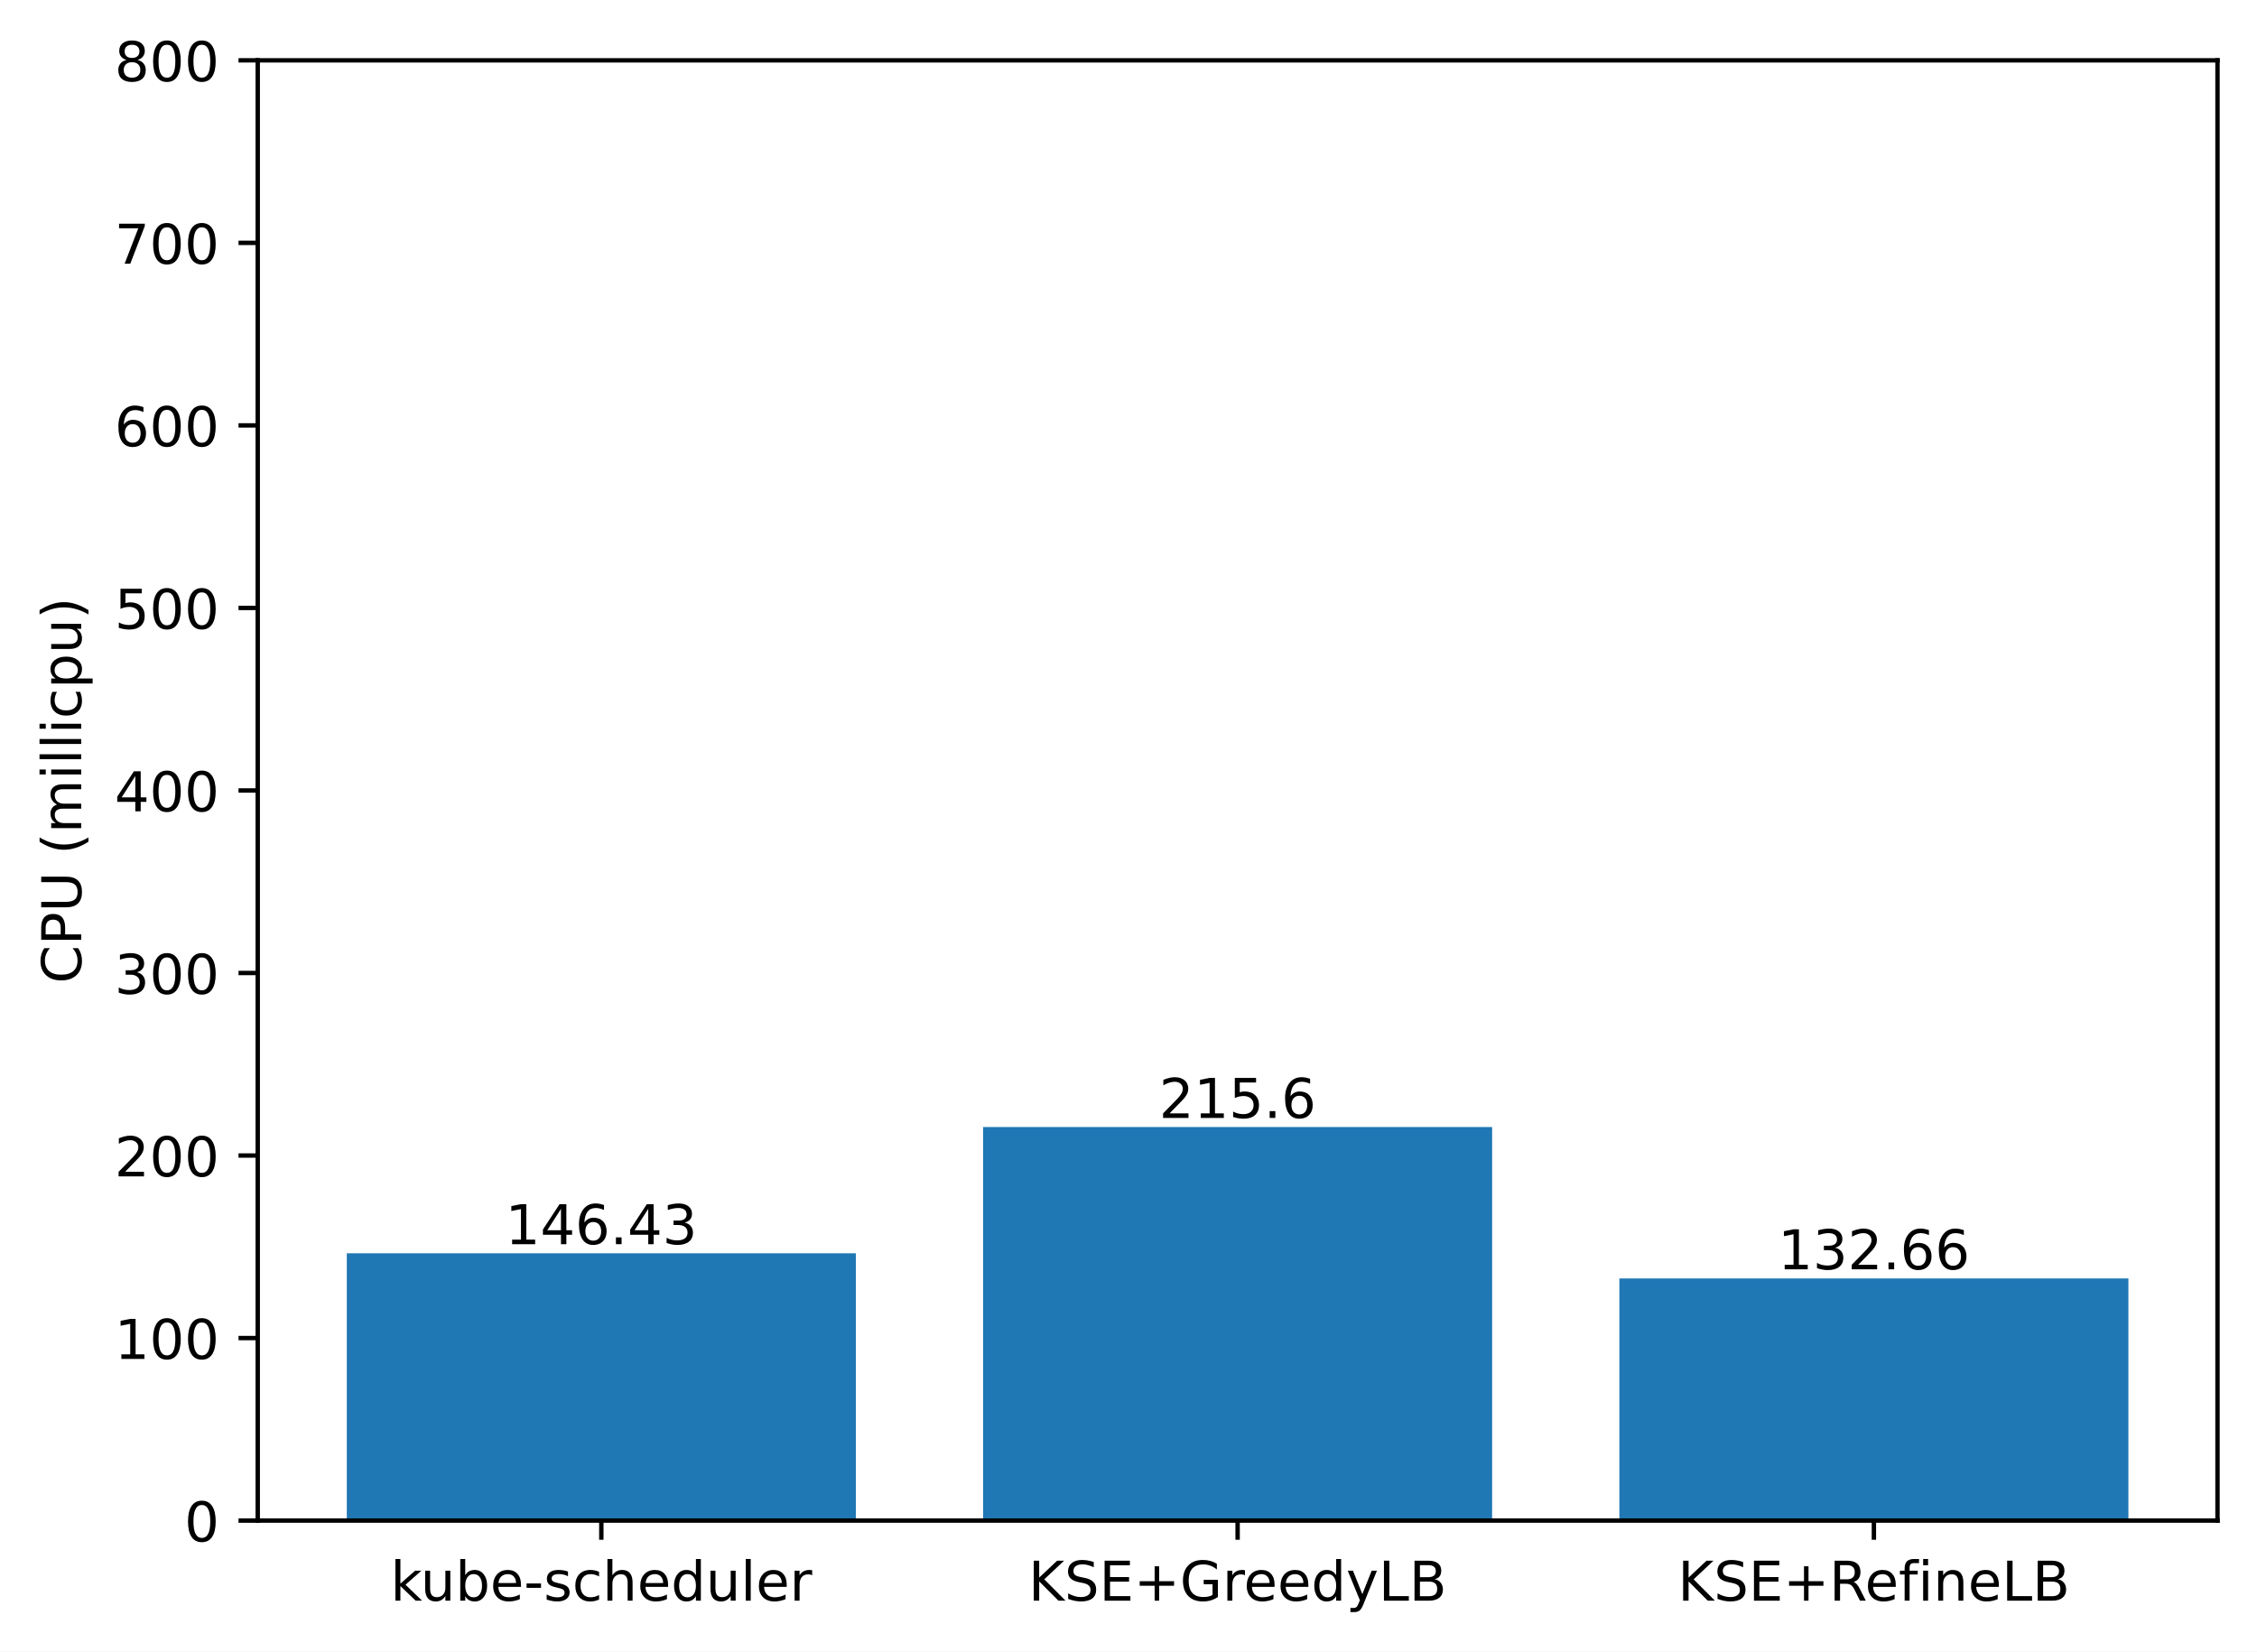
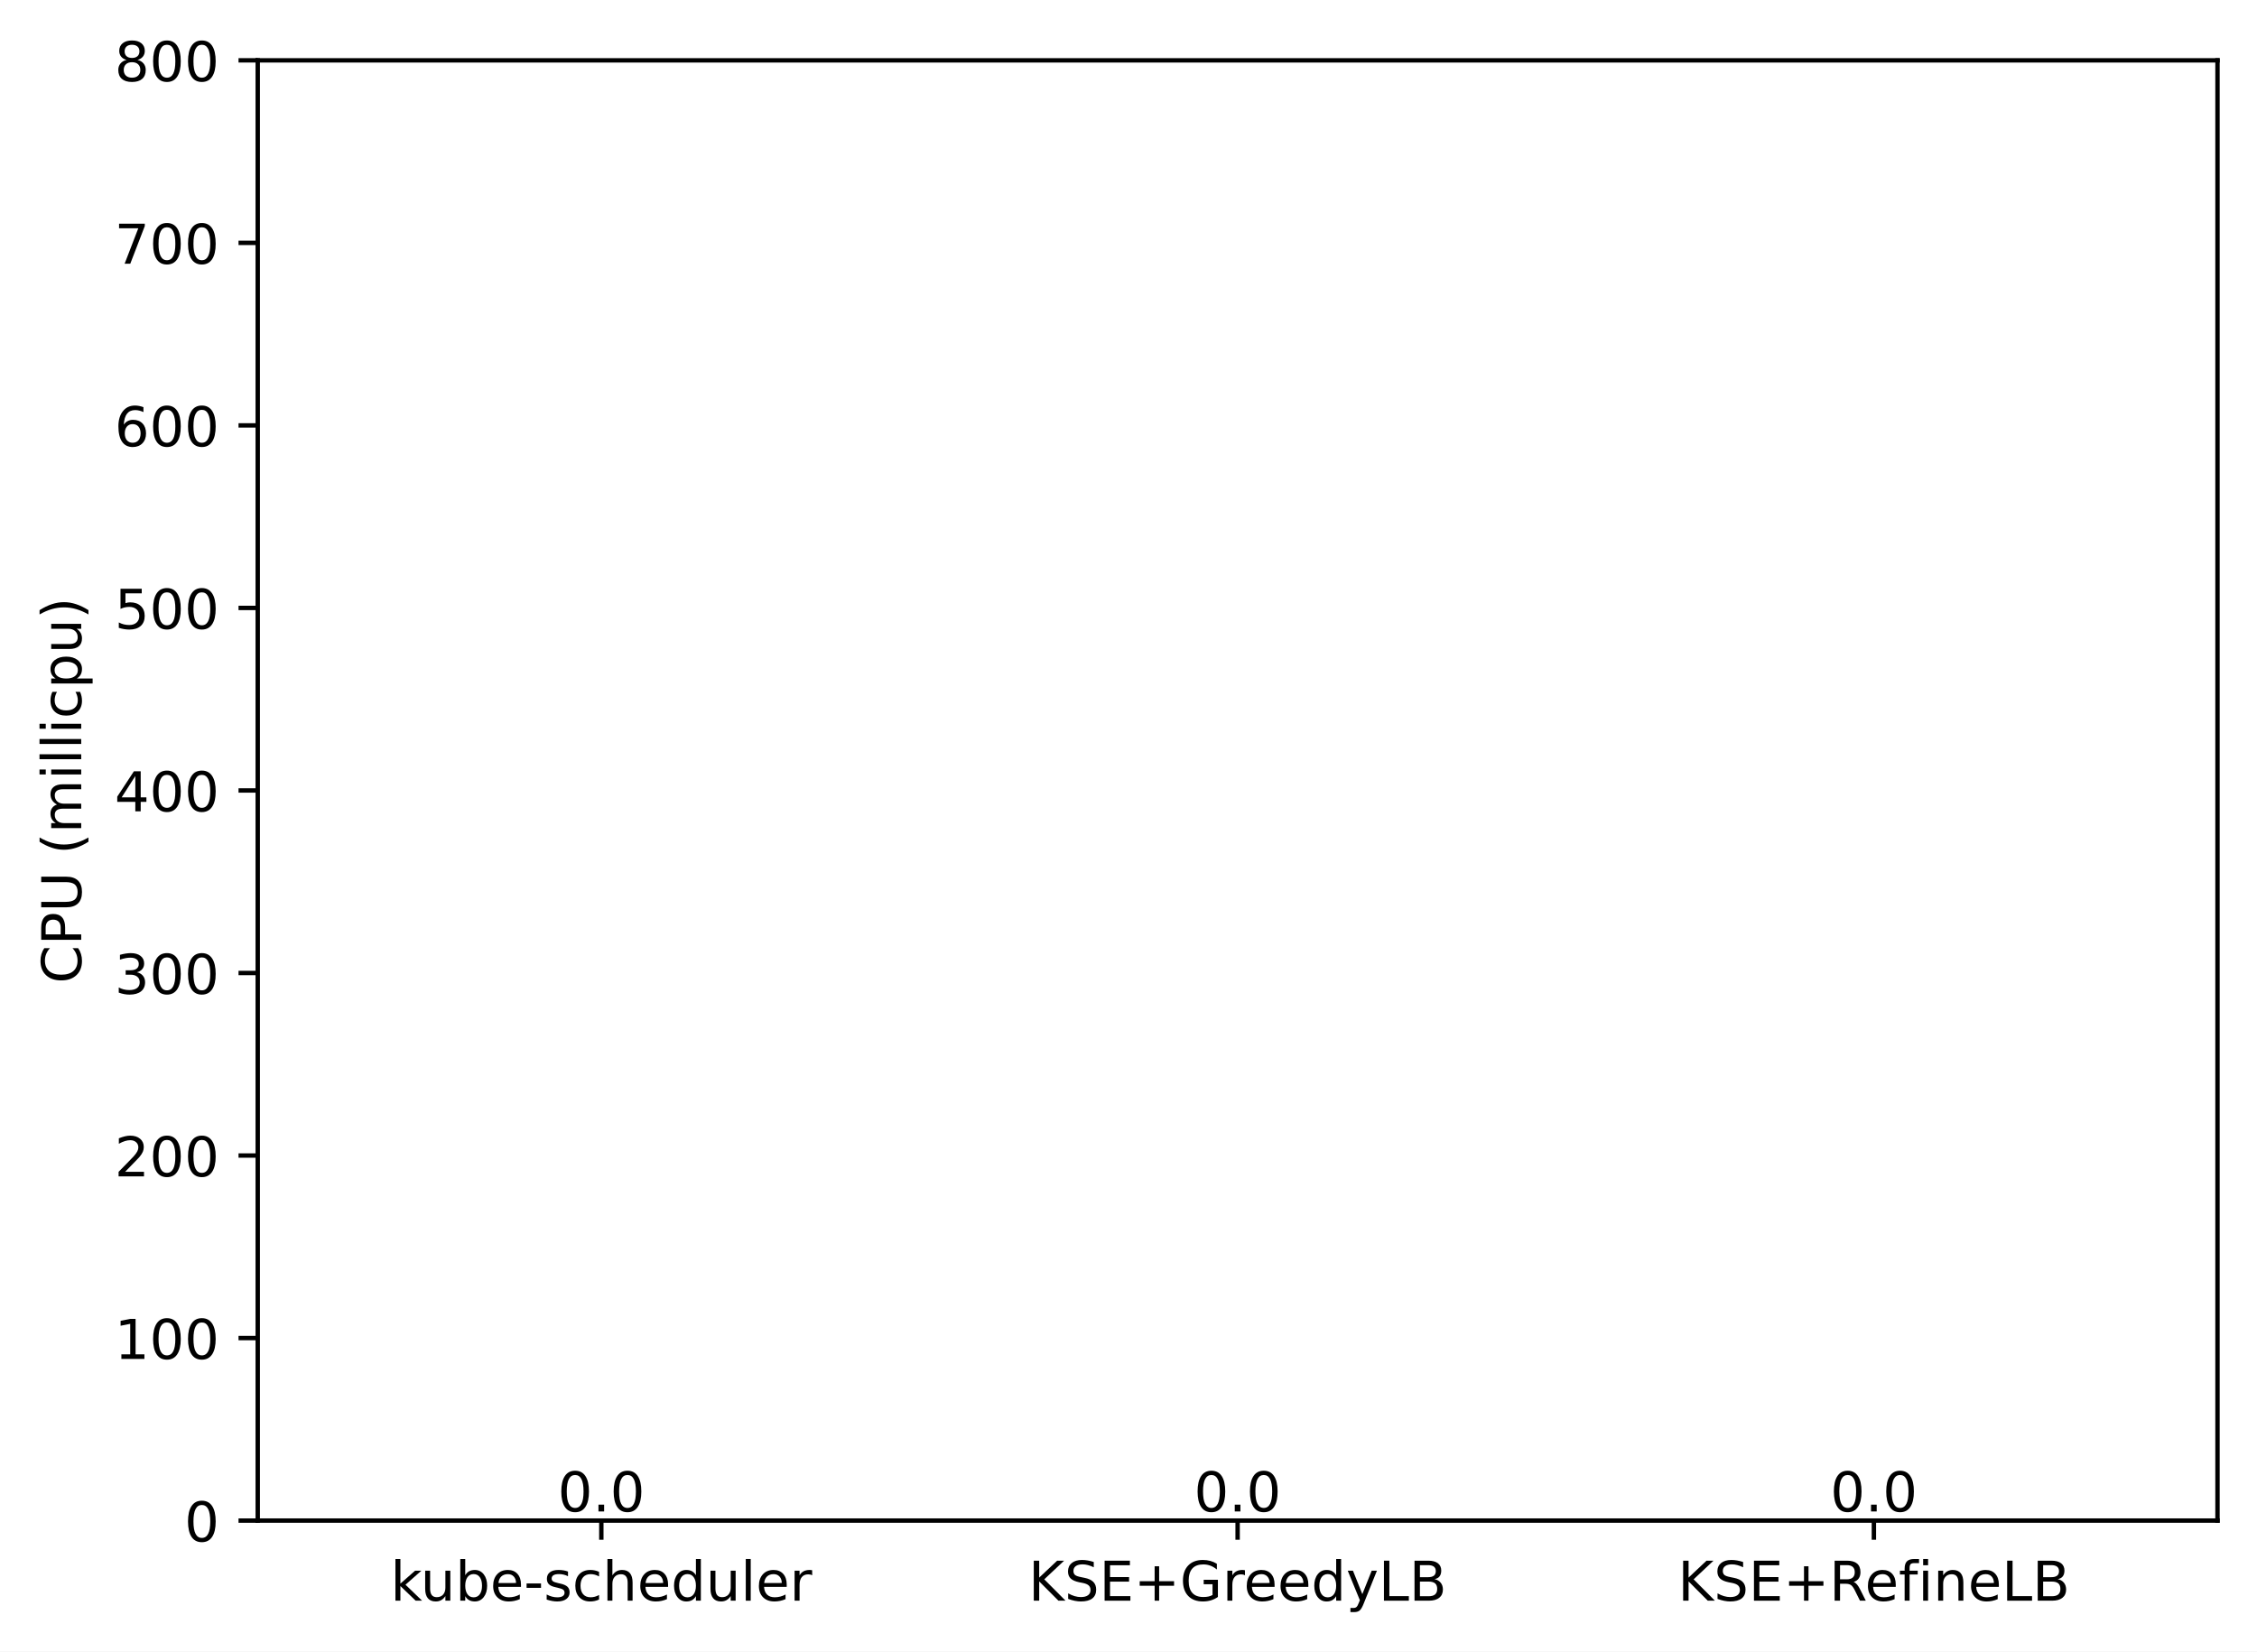
<svg xmlns="http://www.w3.org/2000/svg" xmlns:xlink="http://www.w3.org/1999/xlink" width="411.286pt" height="300.989pt" viewBox="0 0 411.286 300.989" version="1.1">
  <defs>
    <style type="text/css">*{stroke-linejoin: round; stroke-linecap: butt}</style>
  </defs>
  <g id="figure_1">
    <g id="patch_1">
      <path d="M 0 300.989  L 411.286 300.989  L 411.286 0  L 0 0  z " style="fill: #ffffff" />
    </g>
    <g id="axes_1">
      <g id="patch_2">
        <path d="M 46.966 277.111  L 404.086 277.111  L 404.086 10.999  L 46.966 10.999  z " style="fill: #ffffff" />
      </g>
      <g id="patch_3">
-         <path d="M 63.198 277.111  L 155.957 277.111  L 155.957 228.403  L 63.198 228.403  z " clip-path="url(#p008491ee48)" style="fill: #1f77b4" />
+         <path d="M 63.198 277.111  L 155.957 277.111  L 155.957 277.111  L 63.198 277.111  z " clip-path="url(#pa5dac99d65)" style="fill: #1f77b4" />
      </g>
      <g id="patch_4">
-         <path d="M 179.146 277.111  L 271.905 277.111  L 271.905 205.394  L 179.146 205.394  z " clip-path="url(#p008491ee48)" style="fill: #1f77b4" />
+         <path d="M 179.146 277.111  L 271.905 277.111  L 271.905 277.111  L 179.146 277.111  z " clip-path="url(#pa5dac99d65)" style="fill: #1f77b4" />
      </g>
      <g id="patch_5">
-         <path d="M 295.094 277.111  L 387.853 277.111  L 387.853 232.983  L 295.094 232.983  z " clip-path="url(#p008491ee48)" style="fill: #1f77b4" />
+         <path d="M 295.094 277.111  L 387.853 277.111  L 387.853 277.111  L 295.094 277.111  z " clip-path="url(#pa5dac99d65)" style="fill: #1f77b4" />
      </g>
      <g id="matplotlib.axis_1">
        <g id="xtick_1">
          <g id="line2d_1">
            <defs>
-               <path id="mca27d22599" d="M 0 0  L 0 3.5  " style="stroke: #000000; stroke-width: 0.8" />
+               <path id="m0a0f1532f9" d="M 0 0  L 0 3.5  " style="stroke: #000000; stroke-width: 0.8" />
            </defs>
            <g>
-               <use xlink:href="#mca27d22599" x="109.578" y="277.111" style="stroke: #000000; stroke-width: 0.8" />
+               <use xlink:href="#m0a0f1532f9" x="109.578" y="277.111" style="stroke: #000000; stroke-width: 0.8" />
            </g>
          </g>
          <g id="text_1">
            <g transform="translate(71.15179 291.7097)scale(0.1 -0.1)">
              <defs>
                <path id="DejaVuSans-6b" d="M 581 4863  L 1159 4863  L 1159 1991  L 2875 3500  L 3609 3500  L 1753 1863  L 3688 0  L 2938 0  L 1159 1709  L 1159 0  L 581 0  L 581 4863  z " transform="scale(0.015625)" />
                <path id="DejaVuSans-75" d="M 544 1381  L 544 3500  L 1119 3500  L 1119 1403  Q 1119 906 1312 657  Q 1506 409 1894 409  Q 2359 409 2629 706  Q 2900 1003 2900 1516  L 2900 3500  L 3475 3500  L 3475 0  L 2900 0  L 2900 538  Q 2691 219 2414 64  Q 2138 -91 1772 -91  Q 1169 -91 856 284  Q 544 659 544 1381  z M 1991 3584  L 1991 3584  z " transform="scale(0.015625)" />
                <path id="DejaVuSans-62" d="M 3116 1747  Q 3116 2381 2855 2742  Q 2594 3103 2138 3103  Q 1681 3103 1420 2742  Q 1159 2381 1159 1747  Q 1159 1113 1420 752  Q 1681 391 2138 391  Q 2594 391 2855 752  Q 3116 1113 3116 1747  z M 1159 2969  Q 1341 3281 1617 3432  Q 1894 3584 2278 3584  Q 2916 3584 3314 3078  Q 3713 2572 3713 1747  Q 3713 922 3314 415  Q 2916 -91 2278 -91  Q 1894 -91 1617 61  Q 1341 213 1159 525  L 1159 0  L 581 0  L 581 4863  L 1159 4863  L 1159 2969  z " transform="scale(0.015625)" />
                <path id="DejaVuSans-65" d="M 3597 1894  L 3597 1613  L 953 1613  Q 991 1019 1311 708  Q 1631 397 2203 397  Q 2534 397 2845 478  Q 3156 559 3463 722  L 3463 178  Q 3153 47 2828 -22  Q 2503 -91 2169 -91  Q 1331 -91 842 396  Q 353 884 353 1716  Q 353 2575 817 3079  Q 1281 3584 2069 3584  Q 2775 3584 3186 3129  Q 3597 2675 3597 1894  z M 3022 2063  Q 3016 2534 2758 2815  Q 2500 3097 2075 3097  Q 1594 3097 1305 2825  Q 1016 2553 972 2059  L 3022 2063  z " transform="scale(0.015625)" />
                <path id="DejaVuSans-2d" d="M 313 2009  L 1997 2009  L 1997 1497  L 313 1497  L 313 2009  z " transform="scale(0.015625)" />
                <path id="DejaVuSans-73" d="M 2834 3397  L 2834 2853  Q 2591 2978 2328 3040  Q 2066 3103 1784 3103  Q 1356 3103 1142 2972  Q 928 2841 928 2578  Q 928 2378 1081 2264  Q 1234 2150 1697 2047  L 1894 2003  Q 2506 1872 2764 1633  Q 3022 1394 3022 966  Q 3022 478 2636 193  Q 2250 -91 1575 -91  Q 1294 -91 989 -36  Q 684 19 347 128  L 347 722  Q 666 556 975 473  Q 1284 391 1588 391  Q 1994 391 2212 530  Q 2431 669 2431 922  Q 2431 1156 2273 1281  Q 2116 1406 1581 1522  L 1381 1569  Q 847 1681 609 1914  Q 372 2147 372 2553  Q 372 3047 722 3315  Q 1072 3584 1716 3584  Q 2034 3584 2315 3537  Q 2597 3491 2834 3397  z " transform="scale(0.015625)" />
                <path id="DejaVuSans-63" d="M 3122 3366  L 3122 2828  Q 2878 2963 2633 3030  Q 2388 3097 2138 3097  Q 1578 3097 1268 2742  Q 959 2388 959 1747  Q 959 1106 1268 751  Q 1578 397 2138 397  Q 2388 397 2633 464  Q 2878 531 3122 666  L 3122 134  Q 2881 22 2623 -34  Q 2366 -91 2075 -91  Q 1284 -91 818 406  Q 353 903 353 1747  Q 353 2603 823 3093  Q 1294 3584 2113 3584  Q 2378 3584 2631 3529  Q 2884 3475 3122 3366  z " transform="scale(0.015625)" />
                <path id="DejaVuSans-68" d="M 3513 2113  L 3513 0  L 2938 0  L 2938 2094  Q 2938 2591 2744 2837  Q 2550 3084 2163 3084  Q 1697 3084 1428 2787  Q 1159 2491 1159 1978  L 1159 0  L 581 0  L 581 4863  L 1159 4863  L 1159 2956  Q 1366 3272 1645 3428  Q 1925 3584 2291 3584  Q 2894 3584 3203 3211  Q 3513 2838 3513 2113  z " transform="scale(0.015625)" />
                <path id="DejaVuSans-64" d="M 2906 2969  L 2906 4863  L 3481 4863  L 3481 0  L 2906 0  L 2906 525  Q 2725 213 2448 61  Q 2172 -91 1784 -91  Q 1150 -91 751 415  Q 353 922 353 1747  Q 353 2572 751 3078  Q 1150 3584 1784 3584  Q 2172 3584 2448 3432  Q 2725 3281 2906 2969  z M 947 1747  Q 947 1113 1208 752  Q 1469 391 1925 391  Q 2381 391 2643 752  Q 2906 1113 2906 1747  Q 2906 2381 2643 2742  Q 2381 3103 1925 3103  Q 1469 3103 1208 2742  Q 947 2381 947 1747  z " transform="scale(0.015625)" />
                <path id="DejaVuSans-6c" d="M 603 4863  L 1178 4863  L 1178 0  L 603 0  L 603 4863  z " transform="scale(0.015625)" />
                <path id="DejaVuSans-72" d="M 2631 2963  Q 2534 3019 2420 3045  Q 2306 3072 2169 3072  Q 1681 3072 1420 2755  Q 1159 2438 1159 1844  L 1159 0  L 581 0  L 581 3500  L 1159 3500  L 1159 2956  Q 1341 3275 1631 3429  Q 1922 3584 2338 3584  Q 2397 3584 2469 3576  Q 2541 3569 2628 3553  L 2631 2963  z " transform="scale(0.015625)" />
              </defs>
              <use xlink:href="#DejaVuSans-6b" />
              <use xlink:href="#DejaVuSans-75" x="54.785" />
              <use xlink:href="#DejaVuSans-62" x="118.164" />
              <use xlink:href="#DejaVuSans-65" x="181.641" />
              <use xlink:href="#DejaVuSans-2d" x="243.164" />
              <use xlink:href="#DejaVuSans-73" x="279.248" />
              <use xlink:href="#DejaVuSans-63" x="331.348" />
              <use xlink:href="#DejaVuSans-68" x="386.328" />
              <use xlink:href="#DejaVuSans-65" x="449.707" />
              <use xlink:href="#DejaVuSans-64" x="511.23" />
              <use xlink:href="#DejaVuSans-75" x="574.707" />
              <use xlink:href="#DejaVuSans-6c" x="638.086" />
              <use xlink:href="#DejaVuSans-65" x="665.869" />
              <use xlink:href="#DejaVuSans-72" x="727.393" />
            </g>
          </g>
        </g>
        <g id="xtick_2">
          <g id="line2d_2">
            <g>
-               <use xlink:href="#mca27d22599" x="225.526" y="277.111" style="stroke: #000000; stroke-width: 0.8" />
+               <use xlink:href="#m0a0f1532f9" x="225.526" y="277.111" style="stroke: #000000; stroke-width: 0.8" />
            </g>
          </g>
          <g id="text_2">
            <g transform="translate(187.403 291.7097)scale(0.1 -0.1)">
              <defs>
                <path id="DejaVuSans-4b" d="M 628 4666  L 1259 4666  L 1259 2694  L 3353 4666  L 4166 4666  L 1850 2491  L 4331 0  L 3500 0  L 1259 2247  L 1259 0  L 628 0  L 628 4666  z " transform="scale(0.015625)" />
                <path id="DejaVuSans-53" d="M 3425 4513  L 3425 3897  Q 3066 4069 2747 4153  Q 2428 4238 2131 4238  Q 1616 4238 1336 4038  Q 1056 3838 1056 3469  Q 1056 3159 1242 3001  Q 1428 2844 1947 2747  L 2328 2669  Q 3034 2534 3370 2195  Q 3706 1856 3706 1288  Q 3706 609 3251 259  Q 2797 -91 1919 -91  Q 1588 -91 1214 -16  Q 841 59 441 206  L 441 856  Q 825 641 1194 531  Q 1563 422 1919 422  Q 2459 422 2753 634  Q 3047 847 3047 1241  Q 3047 1584 2836 1778  Q 2625 1972 2144 2069  L 1759 2144  Q 1053 2284 737 2584  Q 422 2884 422 3419  Q 422 4038 858 4394  Q 1294 4750 2059 4750  Q 2388 4750 2728 4690  Q 3069 4631 3425 4513  z " transform="scale(0.015625)" />
                <path id="DejaVuSans-45" d="M 628 4666  L 3578 4666  L 3578 4134  L 1259 4134  L 1259 2753  L 3481 2753  L 3481 2222  L 1259 2222  L 1259 531  L 3634 531  L 3634 0  L 628 0  L 628 4666  z " transform="scale(0.015625)" />
                <path id="DejaVuSans-2b" d="M 2944 4013  L 2944 2272  L 4684 2272  L 4684 1741  L 2944 1741  L 2944 0  L 2419 0  L 2419 1741  L 678 1741  L 678 2272  L 2419 2272  L 2419 4013  L 2944 4013  z " transform="scale(0.015625)" />
                <path id="DejaVuSans-47" d="M 3809 666  L 3809 1919  L 2778 1919  L 2778 2438  L 4434 2438  L 4434 434  Q 4069 175 3628 42  Q 3188 -91 2688 -91  Q 1594 -91 976 548  Q 359 1188 359 2328  Q 359 3472 976 4111  Q 1594 4750 2688 4750  Q 3144 4750 3555 4637  Q 3966 4525 4313 4306  L 4313 3634  Q 3963 3931 3569 4081  Q 3175 4231 2741 4231  Q 1884 4231 1454 3753  Q 1025 3275 1025 2328  Q 1025 1384 1454 906  Q 1884 428 2741 428  Q 3075 428 3337 486  Q 3600 544 3809 666  z " transform="scale(0.015625)" />
                <path id="DejaVuSans-79" d="M 2059 -325  Q 1816 -950 1584 -1140  Q 1353 -1331 966 -1331  L 506 -1331  L 506 -850  L 844 -850  Q 1081 -850 1212 -737  Q 1344 -625 1503 -206  L 1606 56  L 191 3500  L 800 3500  L 1894 763  L 2988 3500  L 3597 3500  L 2059 -325  z " transform="scale(0.015625)" />
                <path id="DejaVuSans-4c" d="M 628 4666  L 1259 4666  L 1259 531  L 3531 531  L 3531 0  L 628 0  L 628 4666  z " transform="scale(0.015625)" />
                <path id="DejaVuSans-42" d="M 1259 2228  L 1259 519  L 2272 519  Q 2781 519 3026 730  Q 3272 941 3272 1375  Q 3272 1813 3026 2020  Q 2781 2228 2272 2228  L 1259 2228  z M 1259 4147  L 1259 2741  L 2194 2741  Q 2656 2741 2882 2914  Q 3109 3088 3109 3444  Q 3109 3797 2882 3972  Q 2656 4147 2194 4147  L 1259 4147  z M 628 4666  L 2241 4666  Q 2963 4666 3353 4366  Q 3744 4066 3744 3513  Q 3744 3084 3544 2831  Q 3344 2578 2956 2516  Q 3422 2416 3680 2098  Q 3938 1781 3938 1306  Q 3938 681 3513 340  Q 3088 0 2303 0  L 628 0  L 628 4666  z " transform="scale(0.015625)" />
              </defs>
              <use xlink:href="#DejaVuSans-4b" />
              <use xlink:href="#DejaVuSans-53" x="65.576" />
              <use xlink:href="#DejaVuSans-45" x="129.053" />
              <use xlink:href="#DejaVuSans-2b" x="192.236" />
              <use xlink:href="#DejaVuSans-47" x="276.025" />
              <use xlink:href="#DejaVuSans-72" x="353.516" />
              <use xlink:href="#DejaVuSans-65" x="392.379" />
              <use xlink:href="#DejaVuSans-65" x="453.902" />
              <use xlink:href="#DejaVuSans-64" x="515.426" />
              <use xlink:href="#DejaVuSans-79" x="578.902" />
              <use xlink:href="#DejaVuSans-4c" x="638.082" />
              <use xlink:href="#DejaVuSans-42" x="693.795" />
            </g>
          </g>
        </g>
        <g id="xtick_3">
          <g id="line2d_3">
            <g>
-               <use xlink:href="#mca27d22599" x="341.474" y="277.111" style="stroke: #000000; stroke-width: 0.8" />
+               <use xlink:href="#m0a0f1532f9" x="341.474" y="277.111" style="stroke: #000000; stroke-width: 0.8" />
            </g>
          </g>
          <g id="text_3">
            <g transform="translate(305.7346 291.7097)scale(0.1 -0.1)">
              <defs>
                <path id="DejaVuSans-52" d="M 2841 2188  Q 3044 2119 3236 1894  Q 3428 1669 3622 1275  L 4263 0  L 3584 0  L 2988 1197  Q 2756 1666 2539 1819  Q 2322 1972 1947 1972  L 1259 1972  L 1259 0  L 628 0  L 628 4666  L 2053 4666  Q 2853 4666 3247 4331  Q 3641 3997 3641 3322  Q 3641 2881 3436 2590  Q 3231 2300 2841 2188  z M 1259 4147  L 1259 2491  L 2053 2491  Q 2509 2491 2742 2702  Q 2975 2913 2975 3322  Q 2975 3731 2742 3939  Q 2509 4147 2053 4147  L 1259 4147  z " transform="scale(0.015625)" />
                <path id="DejaVuSans-66" d="M 2375 4863  L 2375 4384  L 1825 4384  Q 1516 4384 1395 4259  Q 1275 4134 1275 3809  L 1275 3500  L 2222 3500  L 2222 3053  L 1275 3053  L 1275 0  L 697 0  L 697 3053  L 147 3053  L 147 3500  L 697 3500  L 697 3744  Q 697 4328 969 4595  Q 1241 4863 1831 4863  L 2375 4863  z " transform="scale(0.015625)" />
                <path id="DejaVuSans-69" d="M 603 3500  L 1178 3500  L 1178 0  L 603 0  L 603 3500  z M 603 4863  L 1178 4863  L 1178 4134  L 603 4134  L 603 4863  z " transform="scale(0.015625)" />
                <path id="DejaVuSans-6e" d="M 3513 2113  L 3513 0  L 2938 0  L 2938 2094  Q 2938 2591 2744 2837  Q 2550 3084 2163 3084  Q 1697 3084 1428 2787  Q 1159 2491 1159 1978  L 1159 0  L 581 0  L 581 3500  L 1159 3500  L 1159 2956  Q 1366 3272 1645 3428  Q 1925 3584 2291 3584  Q 2894 3584 3203 3211  Q 3513 2838 3513 2113  z " transform="scale(0.015625)" />
              </defs>
              <use xlink:href="#DejaVuSans-4b" />
              <use xlink:href="#DejaVuSans-53" x="65.576" />
              <use xlink:href="#DejaVuSans-45" x="129.053" />
              <use xlink:href="#DejaVuSans-2b" x="192.236" />
              <use xlink:href="#DejaVuSans-52" x="276.025" />
              <use xlink:href="#DejaVuSans-65" x="341.008" />
              <use xlink:href="#DejaVuSans-66" x="402.531" />
              <use xlink:href="#DejaVuSans-69" x="437.736" />
              <use xlink:href="#DejaVuSans-6e" x="465.52" />
              <use xlink:href="#DejaVuSans-65" x="528.898" />
              <use xlink:href="#DejaVuSans-4c" x="590.422" />
              <use xlink:href="#DejaVuSans-42" x="646.135" />
            </g>
          </g>
        </g>
      </g>
      <g id="matplotlib.axis_2">
        <g id="ytick_1">
          <g id="line2d_4">
            <defs>
-               <path id="m887a775130" d="M 0 0  L -3.5 0  " style="stroke: #000000; stroke-width: 0.8" />
+               <path id="m3b7b2b8721" d="M 0 0  L -3.5 0  " style="stroke: #000000; stroke-width: 0.8" />
            </defs>
            <g>
-               <use xlink:href="#m887a775130" x="46.966" y="277.111" style="stroke: #000000; stroke-width: 0.8" />
+               <use xlink:href="#m3b7b2b8721" x="46.966" y="277.111" style="stroke: #000000; stroke-width: 0.8" />
            </g>
          </g>
          <g id="text_4">
            <g transform="translate(33.60312 280.9104)scale(0.1 -0.1)">
              <defs>
                <path id="DejaVuSans-30" d="M 2034 4250  Q 1547 4250 1301 3770  Q 1056 3291 1056 2328  Q 1056 1369 1301 889  Q 1547 409 2034 409  Q 2525 409 2770 889  Q 3016 1369 3016 2328  Q 3016 3291 2770 3770  Q 2525 4250 2034 4250  z M 2034 4750  Q 2819 4750 3233 4129  Q 3647 3509 3647 2328  Q 3647 1150 3233 529  Q 2819 -91 2034 -91  Q 1250 -91 836 529  Q 422 1150 422 2328  Q 422 3509 836 4129  Q 1250 4750 2034 4750  z " transform="scale(0.015625)" />
              </defs>
              <use xlink:href="#DejaVuSans-30" />
            </g>
          </g>
        </g>
        <g id="ytick_2">
          <g id="line2d_5">
            <g>
-               <use xlink:href="#m887a775130" x="46.966" y="243.847" style="stroke: #000000; stroke-width: 0.8" />
+               <use xlink:href="#m3b7b2b8721" x="46.966" y="243.847" style="stroke: #000000; stroke-width: 0.8" />
            </g>
          </g>
          <g id="text_5">
            <g transform="translate(20.87813 247.6464)scale(0.1 -0.1)">
              <defs>
                <path id="DejaVuSans-31" d="M 794 531  L 1825 531  L 1825 4091  L 703 3866  L 703 4441  L 1819 4666  L 2450 4666  L 2450 531  L 3481 531  L 3481 0  L 794 0  L 794 531  z " transform="scale(0.015625)" />
              </defs>
              <use xlink:href="#DejaVuSans-31" />
              <use xlink:href="#DejaVuSans-30" x="63.623" />
              <use xlink:href="#DejaVuSans-30" x="127.246" />
            </g>
          </g>
        </g>
        <g id="ytick_3">
          <g id="line2d_6">
            <g>
-               <use xlink:href="#m887a775130" x="46.966" y="210.583" style="stroke: #000000; stroke-width: 0.8" />
+               <use xlink:href="#m3b7b2b8721" x="46.966" y="210.583" style="stroke: #000000; stroke-width: 0.8" />
            </g>
          </g>
          <g id="text_6">
            <g transform="translate(20.87813 214.3824)scale(0.1 -0.1)">
              <defs>
                <path id="DejaVuSans-32" d="M 1228 531  L 3431 531  L 3431 0  L 469 0  L 469 531  Q 828 903 1448 1529  Q 2069 2156 2228 2338  Q 2531 2678 2651 2914  Q 2772 3150 2772 3378  Q 2772 3750 2511 3984  Q 2250 4219 1831 4219  Q 1534 4219 1204 4116  Q 875 4013 500 3803  L 500 4441  Q 881 4594 1212 4672  Q 1544 4750 1819 4750  Q 2544 4750 2975 4387  Q 3406 4025 3406 3419  Q 3406 3131 3298 2873  Q 3191 2616 2906 2266  Q 2828 2175 2409 1742  Q 1991 1309 1228 531  z " transform="scale(0.015625)" />
              </defs>
              <use xlink:href="#DejaVuSans-32" />
              <use xlink:href="#DejaVuSans-30" x="63.623" />
              <use xlink:href="#DejaVuSans-30" x="127.246" />
            </g>
          </g>
        </g>
        <g id="ytick_4">
          <g id="line2d_7">
            <g>
-               <use xlink:href="#m887a775130" x="46.966" y="177.319" style="stroke: #000000; stroke-width: 0.8" />
+               <use xlink:href="#m3b7b2b8721" x="46.966" y="177.319" style="stroke: #000000; stroke-width: 0.8" />
            </g>
          </g>
          <g id="text_7">
            <g transform="translate(20.87813 181.1184)scale(0.1 -0.1)">
              <defs>
                <path id="DejaVuSans-33" d="M 2597 2516  Q 3050 2419 3304 2112  Q 3559 1806 3559 1356  Q 3559 666 3084 287  Q 2609 -91 1734 -91  Q 1441 -91 1130 -33  Q 819 25 488 141  L 488 750  Q 750 597 1062 519  Q 1375 441 1716 441  Q 2309 441 2620 675  Q 2931 909 2931 1356  Q 2931 1769 2642 2001  Q 2353 2234 1838 2234  L 1294 2234  L 1294 2753  L 1863 2753  Q 2328 2753 2575 2939  Q 2822 3125 2822 3475  Q 2822 3834 2567 4026  Q 2313 4219 1838 4219  Q 1578 4219 1281 4162  Q 984 4106 628 3988  L 628 4550  Q 988 4650 1302 4700  Q 1616 4750 1894 4750  Q 2613 4750 3031 4423  Q 3450 4097 3450 3541  Q 3450 3153 3228 2886  Q 3006 2619 2597 2516  z " transform="scale(0.015625)" />
              </defs>
              <use xlink:href="#DejaVuSans-33" />
              <use xlink:href="#DejaVuSans-30" x="63.623" />
              <use xlink:href="#DejaVuSans-30" x="127.246" />
            </g>
          </g>
        </g>
        <g id="ytick_5">
          <g id="line2d_8">
            <g>
-               <use xlink:href="#m887a775130" x="46.966" y="144.055" style="stroke: #000000; stroke-width: 0.8" />
+               <use xlink:href="#m3b7b2b8721" x="46.966" y="144.055" style="stroke: #000000; stroke-width: 0.8" />
            </g>
          </g>
          <g id="text_8">
            <g transform="translate(20.87813 147.8544)scale(0.1 -0.1)">
              <defs>
                <path id="DejaVuSans-34" d="M 2419 4116  L 825 1625  L 2419 1625  L 2419 4116  z M 2253 4666  L 3047 4666  L 3047 1625  L 3713 1625  L 3713 1100  L 3047 1100  L 3047 0  L 2419 0  L 2419 1100  L 313 1100  L 313 1709  L 2253 4666  z " transform="scale(0.015625)" />
              </defs>
              <use xlink:href="#DejaVuSans-34" />
              <use xlink:href="#DejaVuSans-30" x="63.623" />
              <use xlink:href="#DejaVuSans-30" x="127.246" />
            </g>
          </g>
        </g>
        <g id="ytick_6">
          <g id="line2d_9">
            <g>
-               <use xlink:href="#m887a775130" x="46.966" y="110.791" style="stroke: #000000; stroke-width: 0.8" />
+               <use xlink:href="#m3b7b2b8721" x="46.966" y="110.791" style="stroke: #000000; stroke-width: 0.8" />
            </g>
          </g>
          <g id="text_9">
            <g transform="translate(20.87813 114.5904)scale(0.1 -0.1)">
              <defs>
                <path id="DejaVuSans-35" d="M 691 4666  L 3169 4666  L 3169 4134  L 1269 4134  L 1269 2991  Q 1406 3038 1543 3061  Q 1681 3084 1819 3084  Q 2600 3084 3056 2656  Q 3513 2228 3513 1497  Q 3513 744 3044 326  Q 2575 -91 1722 -91  Q 1428 -91 1123 -41  Q 819 9 494 109  L 494 744  Q 775 591 1075 516  Q 1375 441 1709 441  Q 2250 441 2565 725  Q 2881 1009 2881 1497  Q 2881 1984 2565 2268  Q 2250 2553 1709 2553  Q 1456 2553 1204 2497  Q 953 2441 691 2322  L 691 4666  z " transform="scale(0.015625)" />
              </defs>
              <use xlink:href="#DejaVuSans-35" />
              <use xlink:href="#DejaVuSans-30" x="63.623" />
              <use xlink:href="#DejaVuSans-30" x="127.246" />
            </g>
          </g>
        </g>
        <g id="ytick_7">
          <g id="line2d_10">
            <g>
-               <use xlink:href="#m887a775130" x="46.966" y="77.527" style="stroke: #000000; stroke-width: 0.8" />
+               <use xlink:href="#m3b7b2b8721" x="46.966" y="77.527" style="stroke: #000000; stroke-width: 0.8" />
            </g>
          </g>
          <g id="text_10">
            <g transform="translate(20.87813 81.32644)scale(0.1 -0.1)">
              <defs>
                <path id="DejaVuSans-36" d="M 2113 2584  Q 1688 2584 1439 2293  Q 1191 2003 1191 1497  Q 1191 994 1439 701  Q 1688 409 2113 409  Q 2538 409 2786 701  Q 3034 994 3034 1497  Q 3034 2003 2786 2293  Q 2538 2584 2113 2584  z M 3366 4563  L 3366 3988  Q 3128 4100 2886 4159  Q 2644 4219 2406 4219  Q 1781 4219 1451 3797  Q 1122 3375 1075 2522  Q 1259 2794 1537 2939  Q 1816 3084 2150 3084  Q 2853 3084 3261 2657  Q 3669 2231 3669 1497  Q 3669 778 3244 343  Q 2819 -91 2113 -91  Q 1303 -91 875 529  Q 447 1150 447 2328  Q 447 3434 972 4092  Q 1497 4750 2381 4750  Q 2619 4750 2861 4703  Q 3103 4656 3366 4563  z " transform="scale(0.015625)" />
              </defs>
              <use xlink:href="#DejaVuSans-36" />
              <use xlink:href="#DejaVuSans-30" x="63.623" />
              <use xlink:href="#DejaVuSans-30" x="127.246" />
            </g>
          </g>
        </g>
        <g id="ytick_8">
          <g id="line2d_11">
            <g>
-               <use xlink:href="#m887a775130" x="46.966" y="44.263" style="stroke: #000000; stroke-width: 0.8" />
+               <use xlink:href="#m3b7b2b8721" x="46.966" y="44.263" style="stroke: #000000; stroke-width: 0.8" />
            </g>
          </g>
          <g id="text_11">
            <g transform="translate(20.87813 48.06244)scale(0.1 -0.1)">
              <defs>
                <path id="DejaVuSans-37" d="M 525 4666  L 3525 4666  L 3525 4397  L 1831 0  L 1172 0  L 2766 4134  L 525 4134  L 525 4666  z " transform="scale(0.015625)" />
              </defs>
              <use xlink:href="#DejaVuSans-37" />
              <use xlink:href="#DejaVuSans-30" x="63.623" />
              <use xlink:href="#DejaVuSans-30" x="127.246" />
            </g>
          </g>
        </g>
        <g id="ytick_9">
          <g id="line2d_12">
            <g>
-               <use xlink:href="#m887a775130" x="46.966" y="10.999" style="stroke: #000000; stroke-width: 0.8" />
+               <use xlink:href="#m3b7b2b8721" x="46.966" y="10.999" style="stroke: #000000; stroke-width: 0.8" />
            </g>
          </g>
          <g id="text_12">
            <g transform="translate(20.87813 14.79844)scale(0.1 -0.1)">
              <defs>
                <path id="DejaVuSans-38" d="M 2034 2216  Q 1584 2216 1326 1975  Q 1069 1734 1069 1313  Q 1069 891 1326 650  Q 1584 409 2034 409  Q 2484 409 2743 651  Q 3003 894 3003 1313  Q 3003 1734 2745 1975  Q 2488 2216 2034 2216  z M 1403 2484  Q 997 2584 770 2862  Q 544 3141 544 3541  Q 544 4100 942 4425  Q 1341 4750 2034 4750  Q 2731 4750 3128 4425  Q 3525 4100 3525 3541  Q 3525 3141 3298 2862  Q 3072 2584 2669 2484  Q 3125 2378 3379 2068  Q 3634 1759 3634 1313  Q 3634 634 3220 271  Q 2806 -91 2034 -91  Q 1263 -91 848 271  Q 434 634 434 1313  Q 434 1759 690 2068  Q 947 2378 1403 2484  z M 1172 3481  Q 1172 3119 1398 2916  Q 1625 2713 2034 2713  Q 2441 2713 2670 2916  Q 2900 3119 2900 3481  Q 2900 3844 2670 4047  Q 2441 4250 2034 4250  Q 1625 4250 1398 4047  Q 1172 3844 1172 3481  z " transform="scale(0.015625)" />
              </defs>
              <use xlink:href="#DejaVuSans-38" />
              <use xlink:href="#DejaVuSans-30" x="63.623" />
              <use xlink:href="#DejaVuSans-30" x="127.246" />
            </g>
          </g>
        </g>
        <g id="text_13">
          <g transform="translate(14.79844 179.2302)rotate(-90)scale(0.1 -0.1)">
            <defs>
              <path id="DejaVuSans-43" d="M 4122 4306  L 4122 3641  Q 3803 3938 3442 4084  Q 3081 4231 2675 4231  Q 1875 4231 1450 3742  Q 1025 3253 1025 2328  Q 1025 1406 1450 917  Q 1875 428 2675 428  Q 3081 428 3442 575  Q 3803 722 4122 1019  L 4122 359  Q 3791 134 3420 21  Q 3050 -91 2638 -91  Q 1578 -91 968 557  Q 359 1206 359 2328  Q 359 3453 968 4101  Q 1578 4750 2638 4750  Q 3056 4750 3426 4639  Q 3797 4528 4122 4306  z " transform="scale(0.015625)" />
              <path id="DejaVuSans-50" d="M 1259 4147  L 1259 2394  L 2053 2394  Q 2494 2394 2734 2622  Q 2975 2850 2975 3272  Q 2975 3691 2734 3919  Q 2494 4147 2053 4147  L 1259 4147  z M 628 4666  L 2053 4666  Q 2838 4666 3239 4311  Q 3641 3956 3641 3272  Q 3641 2581 3239 2228  Q 2838 1875 2053 1875  L 1259 1875  L 1259 0  L 628 0  L 628 4666  z " transform="scale(0.015625)" />
              <path id="DejaVuSans-55" d="M 556 4666  L 1191 4666  L 1191 1831  Q 1191 1081 1462 751  Q 1734 422 2344 422  Q 2950 422 3222 751  Q 3494 1081 3494 1831  L 3494 4666  L 4128 4666  L 4128 1753  Q 4128 841 3676 375  Q 3225 -91 2344 -91  Q 1459 -91 1007 375  Q 556 841 556 1753  L 556 4666  z " transform="scale(0.015625)" />
              <path id="DejaVuSans-20" transform="scale(0.015625)" />
              <path id="DejaVuSans-28" d="M 1984 4856  Q 1566 4138 1362 3434  Q 1159 2731 1159 2009  Q 1159 1288 1364 580  Q 1569 -128 1984 -844  L 1484 -844  Q 1016 -109 783 600  Q 550 1309 550 2009  Q 550 2706 781 3412  Q 1013 4119 1484 4856  L 1984 4856  z " transform="scale(0.015625)" />
              <path id="DejaVuSans-6d" d="M 3328 2828  Q 3544 3216 3844 3400  Q 4144 3584 4550 3584  Q 5097 3584 5394 3201  Q 5691 2819 5691 2113  L 5691 0  L 5113 0  L 5113 2094  Q 5113 2597 4934 2840  Q 4756 3084 4391 3084  Q 3944 3084 3684 2787  Q 3425 2491 3425 1978  L 3425 0  L 2847 0  L 2847 2094  Q 2847 2600 2669 2842  Q 2491 3084 2119 3084  Q 1678 3084 1418 2786  Q 1159 2488 1159 1978  L 1159 0  L 581 0  L 581 3500  L 1159 3500  L 1159 2956  Q 1356 3278 1631 3431  Q 1906 3584 2284 3584  Q 2666 3584 2933 3390  Q 3200 3197 3328 2828  z " transform="scale(0.015625)" />
              <path id="DejaVuSans-70" d="M 1159 525  L 1159 -1331  L 581 -1331  L 581 3500  L 1159 3500  L 1159 2969  Q 1341 3281 1617 3432  Q 1894 3584 2278 3584  Q 2916 3584 3314 3078  Q 3713 2572 3713 1747  Q 3713 922 3314 415  Q 2916 -91 2278 -91  Q 1894 -91 1617 61  Q 1341 213 1159 525  z M 3116 1747  Q 3116 2381 2855 2742  Q 2594 3103 2138 3103  Q 1681 3103 1420 2742  Q 1159 2381 1159 1747  Q 1159 1113 1420 752  Q 1681 391 2138 391  Q 2594 391 2855 752  Q 3116 1113 3116 1747  z " transform="scale(0.015625)" />
              <path id="DejaVuSans-29" d="M 513 4856  L 1013 4856  Q 1481 4119 1714 3412  Q 1947 2706 1947 2009  Q 1947 1309 1714 600  Q 1481 -109 1013 -844  L 513 -844  Q 928 -128 1133 580  Q 1338 1288 1338 2009  Q 1338 2731 1133 3434  Q 928 4138 513 4856  z " transform="scale(0.015625)" />
            </defs>
            <use xlink:href="#DejaVuSans-43" />
            <use xlink:href="#DejaVuSans-50" x="69.824" />
            <use xlink:href="#DejaVuSans-55" x="130.127" />
            <use xlink:href="#DejaVuSans-20" x="203.32" />
            <use xlink:href="#DejaVuSans-28" x="235.107" />
            <use xlink:href="#DejaVuSans-6d" x="274.121" />
            <use xlink:href="#DejaVuSans-69" x="371.533" />
            <use xlink:href="#DejaVuSans-6c" x="399.316" />
            <use xlink:href="#DejaVuSans-6c" x="427.1" />
            <use xlink:href="#DejaVuSans-69" x="454.883" />
            <use xlink:href="#DejaVuSans-63" x="482.666" />
            <use xlink:href="#DejaVuSans-70" x="537.646" />
            <use xlink:href="#DejaVuSans-75" x="601.123" />
            <use xlink:href="#DejaVuSans-29" x="664.502" />
          </g>
        </g>
      </g>
      <g id="patch_6">
        <path d="M 46.966 277.111  L 46.966 10.999  " style="fill: none; stroke: #000000; stroke-width: 0.8; stroke-linejoin: miter; stroke-linecap: square" />
      </g>
      <g id="patch_7">
        <path d="M 404.086 277.111  L 404.086 10.999  " style="fill: none; stroke: #000000; stroke-width: 0.8; stroke-linejoin: miter; stroke-linecap: square" />
      </g>
      <g id="patch_8">
        <path d="M 46.966 277.111  L 404.086 277.111  " style="fill: none; stroke: #000000; stroke-width: 0.8; stroke-linejoin: miter; stroke-linecap: square" />
      </g>
      <g id="patch_9">
        <path d="M 46.966 10.999  L 404.086 10.999  " style="fill: none; stroke: #000000; stroke-width: 0.8; stroke-linejoin: miter; stroke-linecap: square" />
      </g>
      <g id="text_14">
-         <g transform="translate(92.08226 226.7395)scale(0.1 -0.1)">
+         <g transform="translate(101.626 275.448)scale(0.1 -0.1)">
          <defs>
            <path id="DejaVuSans-2e" d="M 684 794  L 1344 794  L 1344 0  L 684 0  L 684 794  z " transform="scale(0.015625)" />
          </defs>
-           <use xlink:href="#DejaVuSans-31" />
-           <use xlink:href="#DejaVuSans-34" x="63.623" />
-           <use xlink:href="#DejaVuSans-36" x="127.246" />
-           <use xlink:href="#DejaVuSans-2e" x="190.869" />
-           <use xlink:href="#DejaVuSans-34" x="222.656" />
-           <use xlink:href="#DejaVuSans-33" x="286.279" />
+           <use xlink:href="#DejaVuSans-30" />
+           <use xlink:href="#DejaVuSans-2e" x="63.623" />
+           <use xlink:href="#DejaVuSans-30" x="95.41" />
        </g>
      </g>
      <g id="text_15">
-         <g transform="translate(211.2116 203.7308)scale(0.1 -0.1)">
-           <use xlink:href="#DejaVuSans-32" />
-           <use xlink:href="#DejaVuSans-31" x="63.623" />
-           <use xlink:href="#DejaVuSans-35" x="127.246" />
-           <use xlink:href="#DejaVuSans-2e" x="190.869" />
-           <use xlink:href="#DejaVuSans-36" x="222.656" />
+         <g transform="translate(217.5741 275.448)scale(0.1 -0.1)">
+           <use xlink:href="#DejaVuSans-30" />
+           <use xlink:href="#DejaVuSans-2e" x="63.623" />
+           <use xlink:href="#DejaVuSans-30" x="95.41" />
        </g>
      </g>
      <g id="text_16">
-         <g transform="translate(323.9784 231.32)scale(0.1 -0.1)">
-           <use xlink:href="#DejaVuSans-31" />
-           <use xlink:href="#DejaVuSans-33" x="63.623" />
-           <use xlink:href="#DejaVuSans-32" x="127.246" />
-           <use xlink:href="#DejaVuSans-2e" x="190.869" />
-           <use xlink:href="#DejaVuSans-36" x="222.656" />
-           <use xlink:href="#DejaVuSans-36" x="286.279" />
+         <g transform="translate(333.5221 275.448)scale(0.1 -0.1)">
+           <use xlink:href="#DejaVuSans-30" />
+           <use xlink:href="#DejaVuSans-2e" x="63.623" />
+           <use xlink:href="#DejaVuSans-30" x="95.41" />
        </g>
      </g>
    </g>
  </g>
  <defs>
-     <clipPath id="p008491ee48">
+     <clipPath id="pa5dac99d65">
      <rect x="46.966" y="10.999" width="357.12" height="266.112" />
    </clipPath>
  </defs>
</svg>
